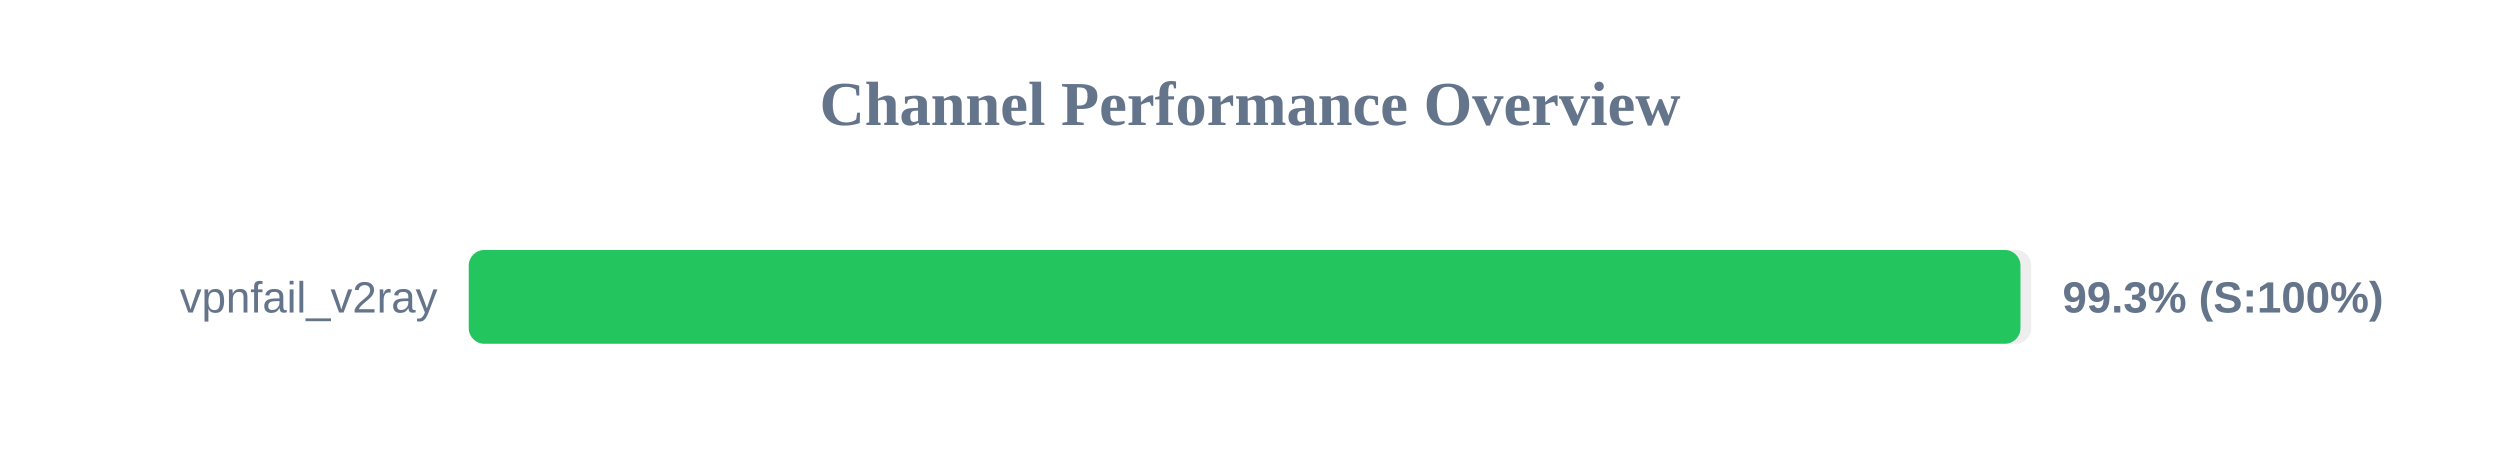
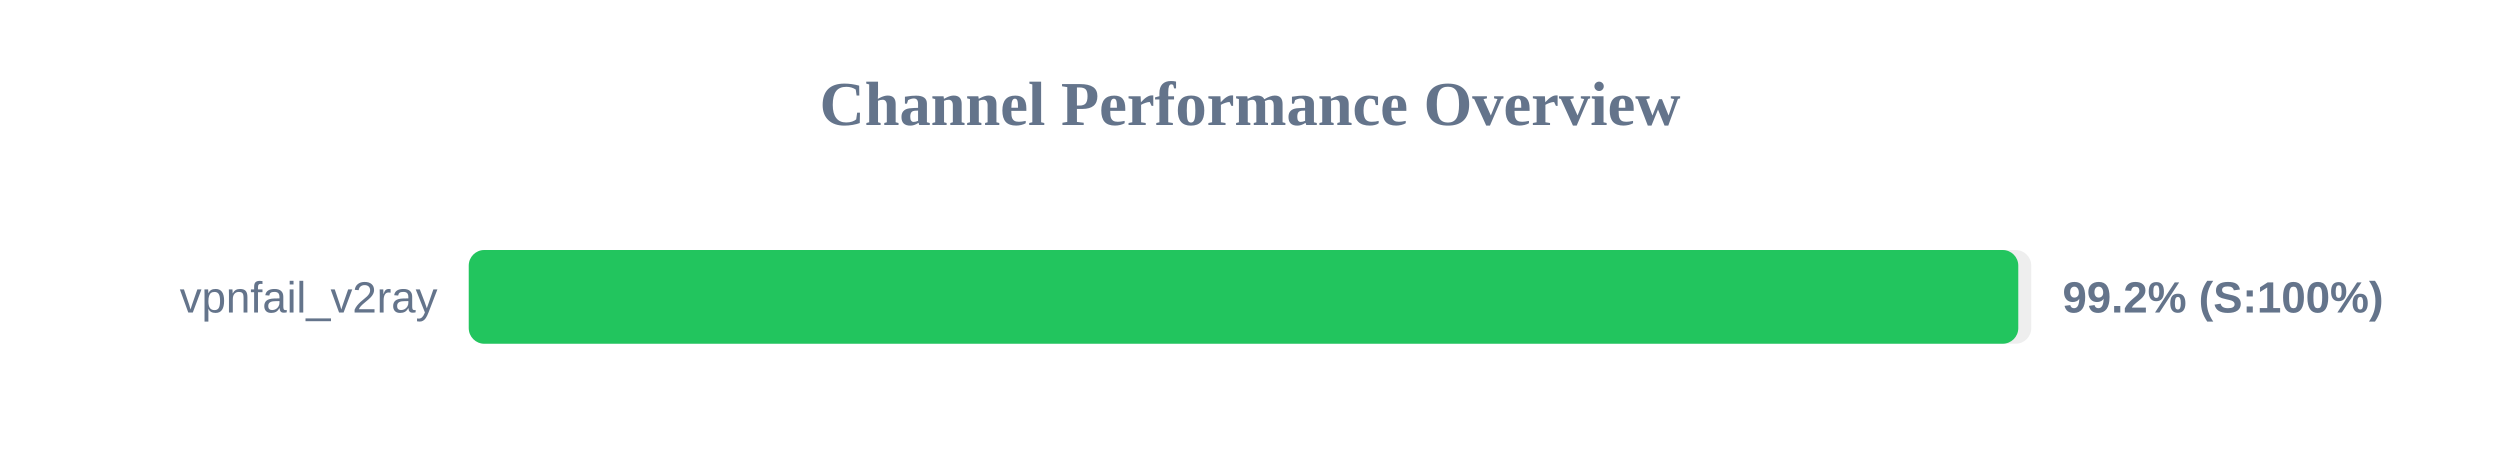
<svg xmlns="http://www.w3.org/2000/svg" width="800" height="150" version="1.1">
  <style>
        .row { font: 14px Arial; fill: #64748b; }
        .score { font: bold 14px Arial; fill: #64748b; }
    </style>
  <text x="400" y="40" text-anchor="middle" font-size="20px" font-weight="bold" fill="#64748b">Channel Performance Overview</text>
  <rect x="150" y="80" width="500" height="30" fill="#eee" rx="5" />
-   <rect x="150" y="80" width="496.55" height="30" fill="#22c55e" rx="5" />
+   <rect x="150" y="80" width="495.85" height="30" fill="#22c55e" rx="5" />
  <text x="140" y="100" text-anchor="end" class="row">vpnfail_v2ray</text>
-   <text x="660" y="100" text-anchor="start" class="score">99.3% (S:100%)</text>
+   <text x="660" y="100" text-anchor="start" class="score">99.2% (S:100%)</text>
</svg>
